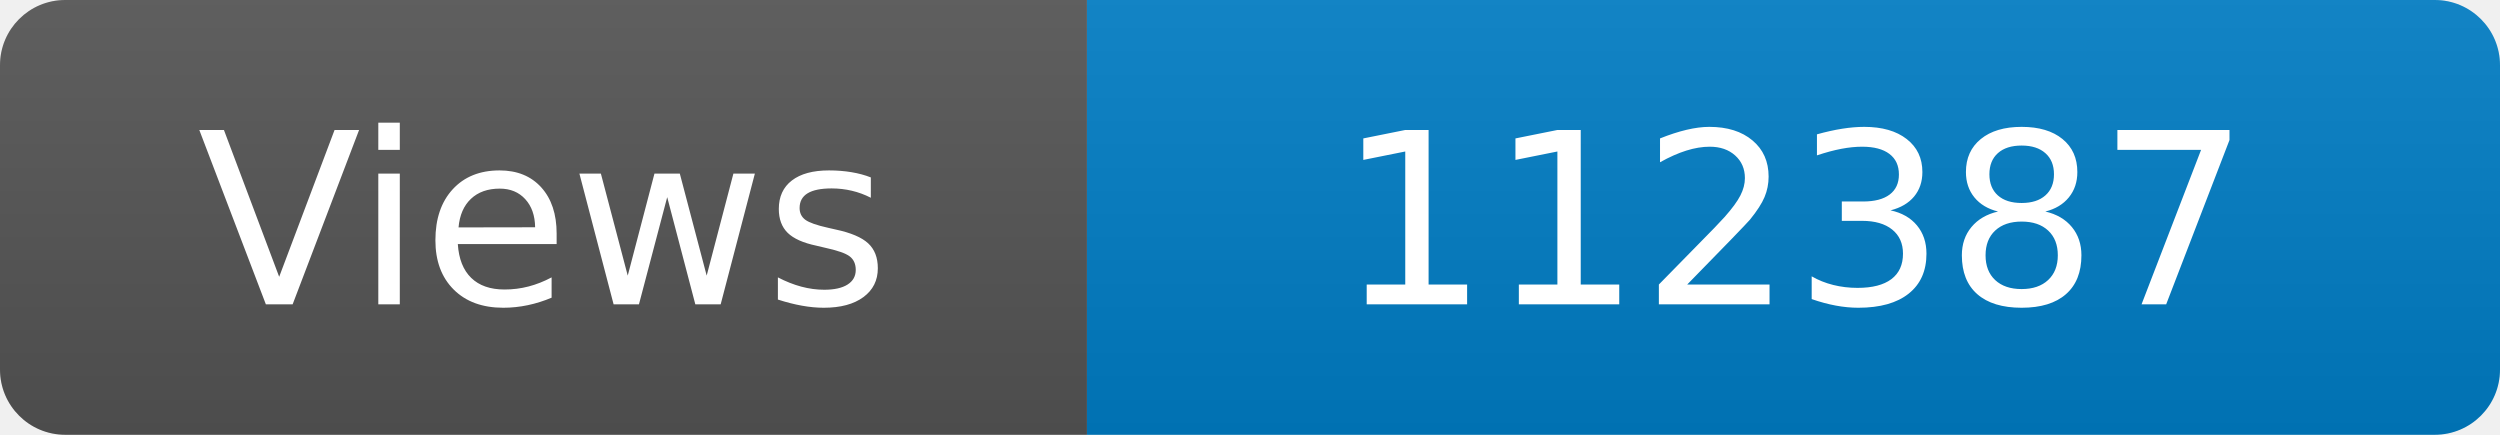
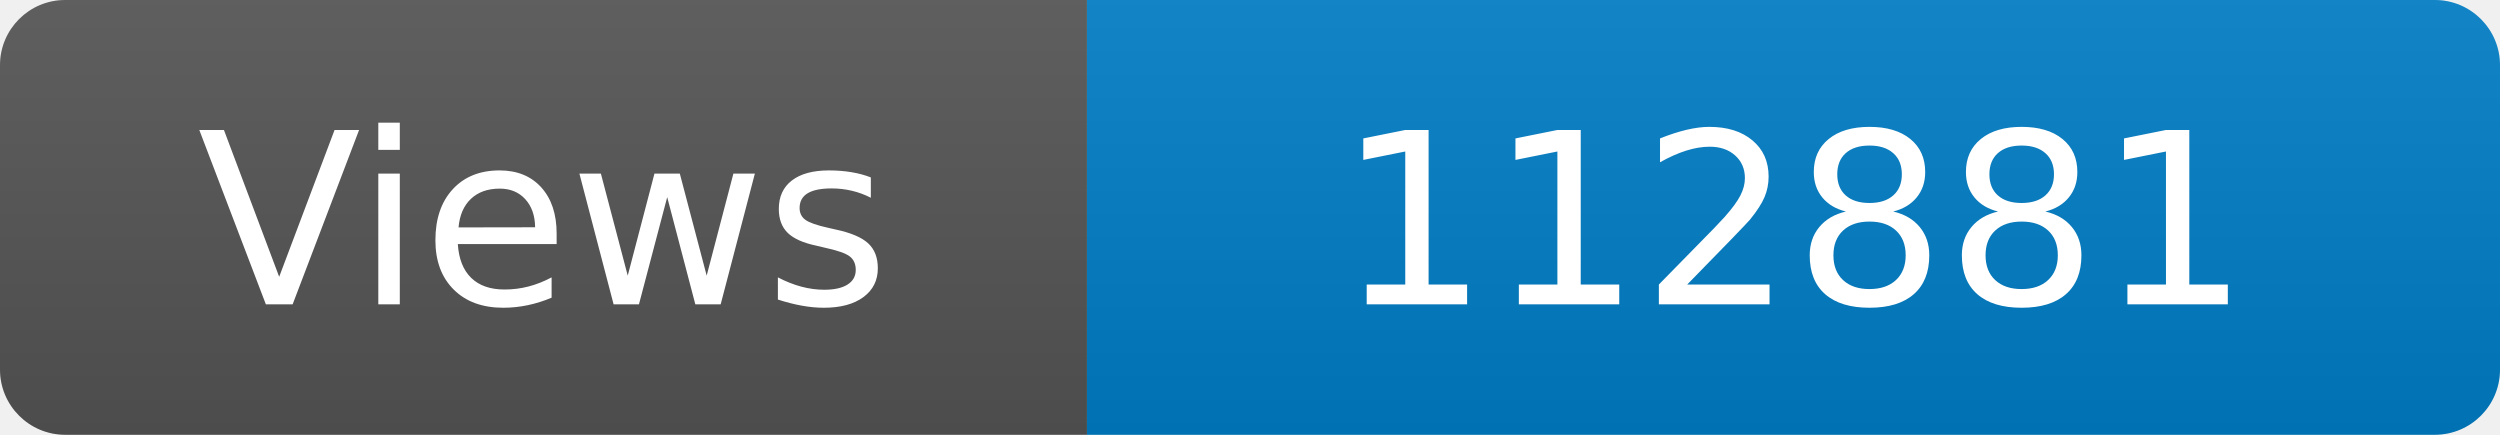
<svg xmlns="http://www.w3.org/2000/svg" width="115" height="20" role="img" aria-label="Maintained?: yes">
  <linearGradient id="s" x2="0" y2="100%">
    <stop offset="0" stop-color="#bbb" stop-opacity=".1" />
    <stop offset="1" stop-opacity=".1" />
  </linearGradient>
  <clipPath id="r">
    <rect width="115" height="20" rx="3" fill="#fff" />
  </clipPath>
  <g clip-path="url(#r)">
    <rect width="50" height="20" fill="#555" />
    <rect x="50" width="160" height="20" fill="#007ec6" />
    <rect width="115" height="20" fill="url(#s)" />
  </g>
  <g fill="#fff" text-anchor="middle" font-family="Verdana,Geneva,DejaVu Sans,sans-serif" font-size="110">
    <text x="250" y="140" transform="scale(.1)" fill="#fff">Views</text>
-     <text x="825" y="140" transform="scale(.1)" fill="#fff">112387</text>
+     <text x="825" y="140" transform="scale(.1)" fill="#fff">112881</text>
  </g>
</svg>
